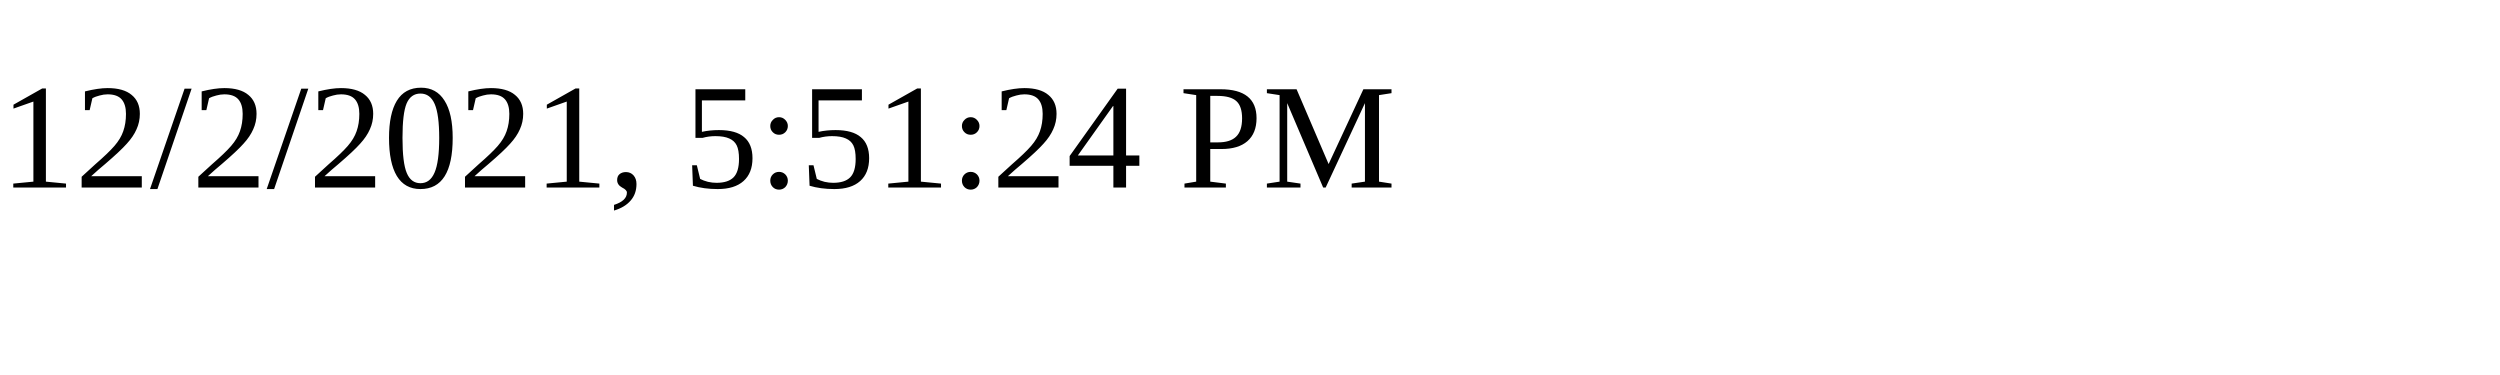
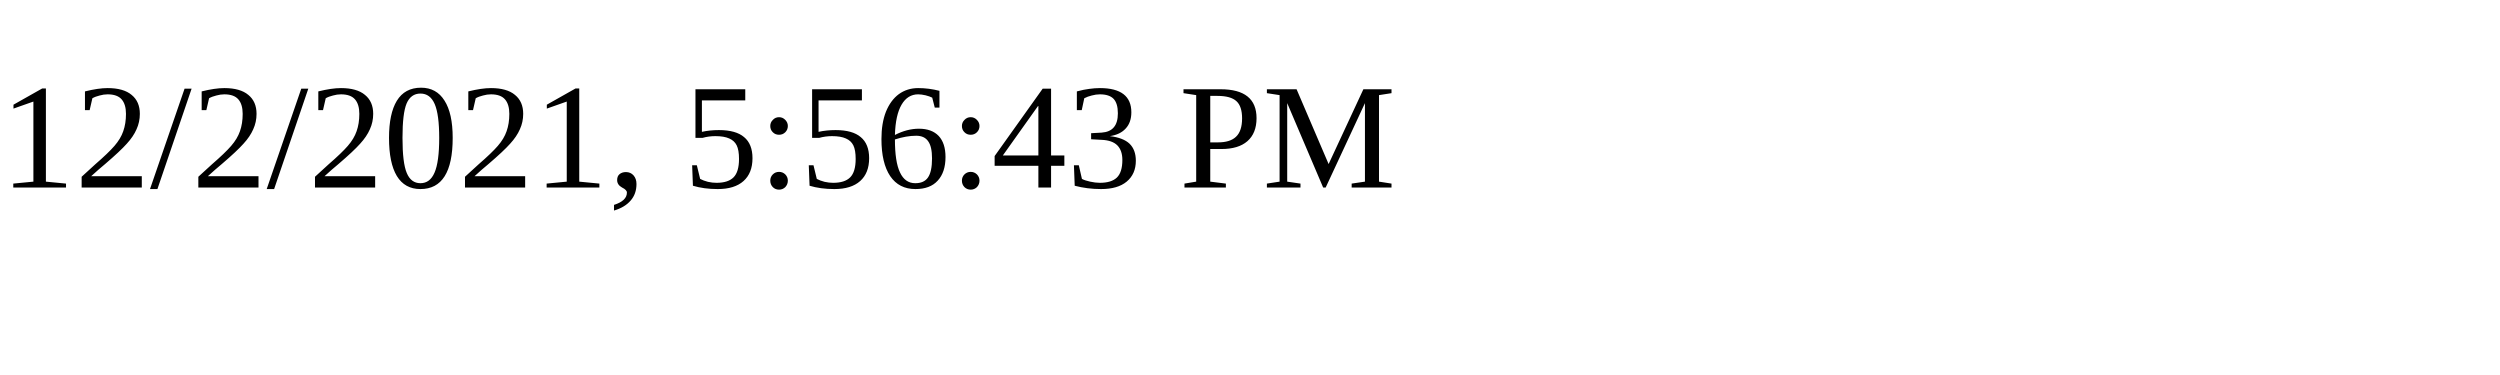
<svg xmlns="http://www.w3.org/2000/svg" height="30" width="200">
-   <text x="0" y="15">12/2/2021, 5:51:24 PM</text>
+   <text x="0" y="15">12/2/2021, 5:56:43 PM</text>
</svg>
